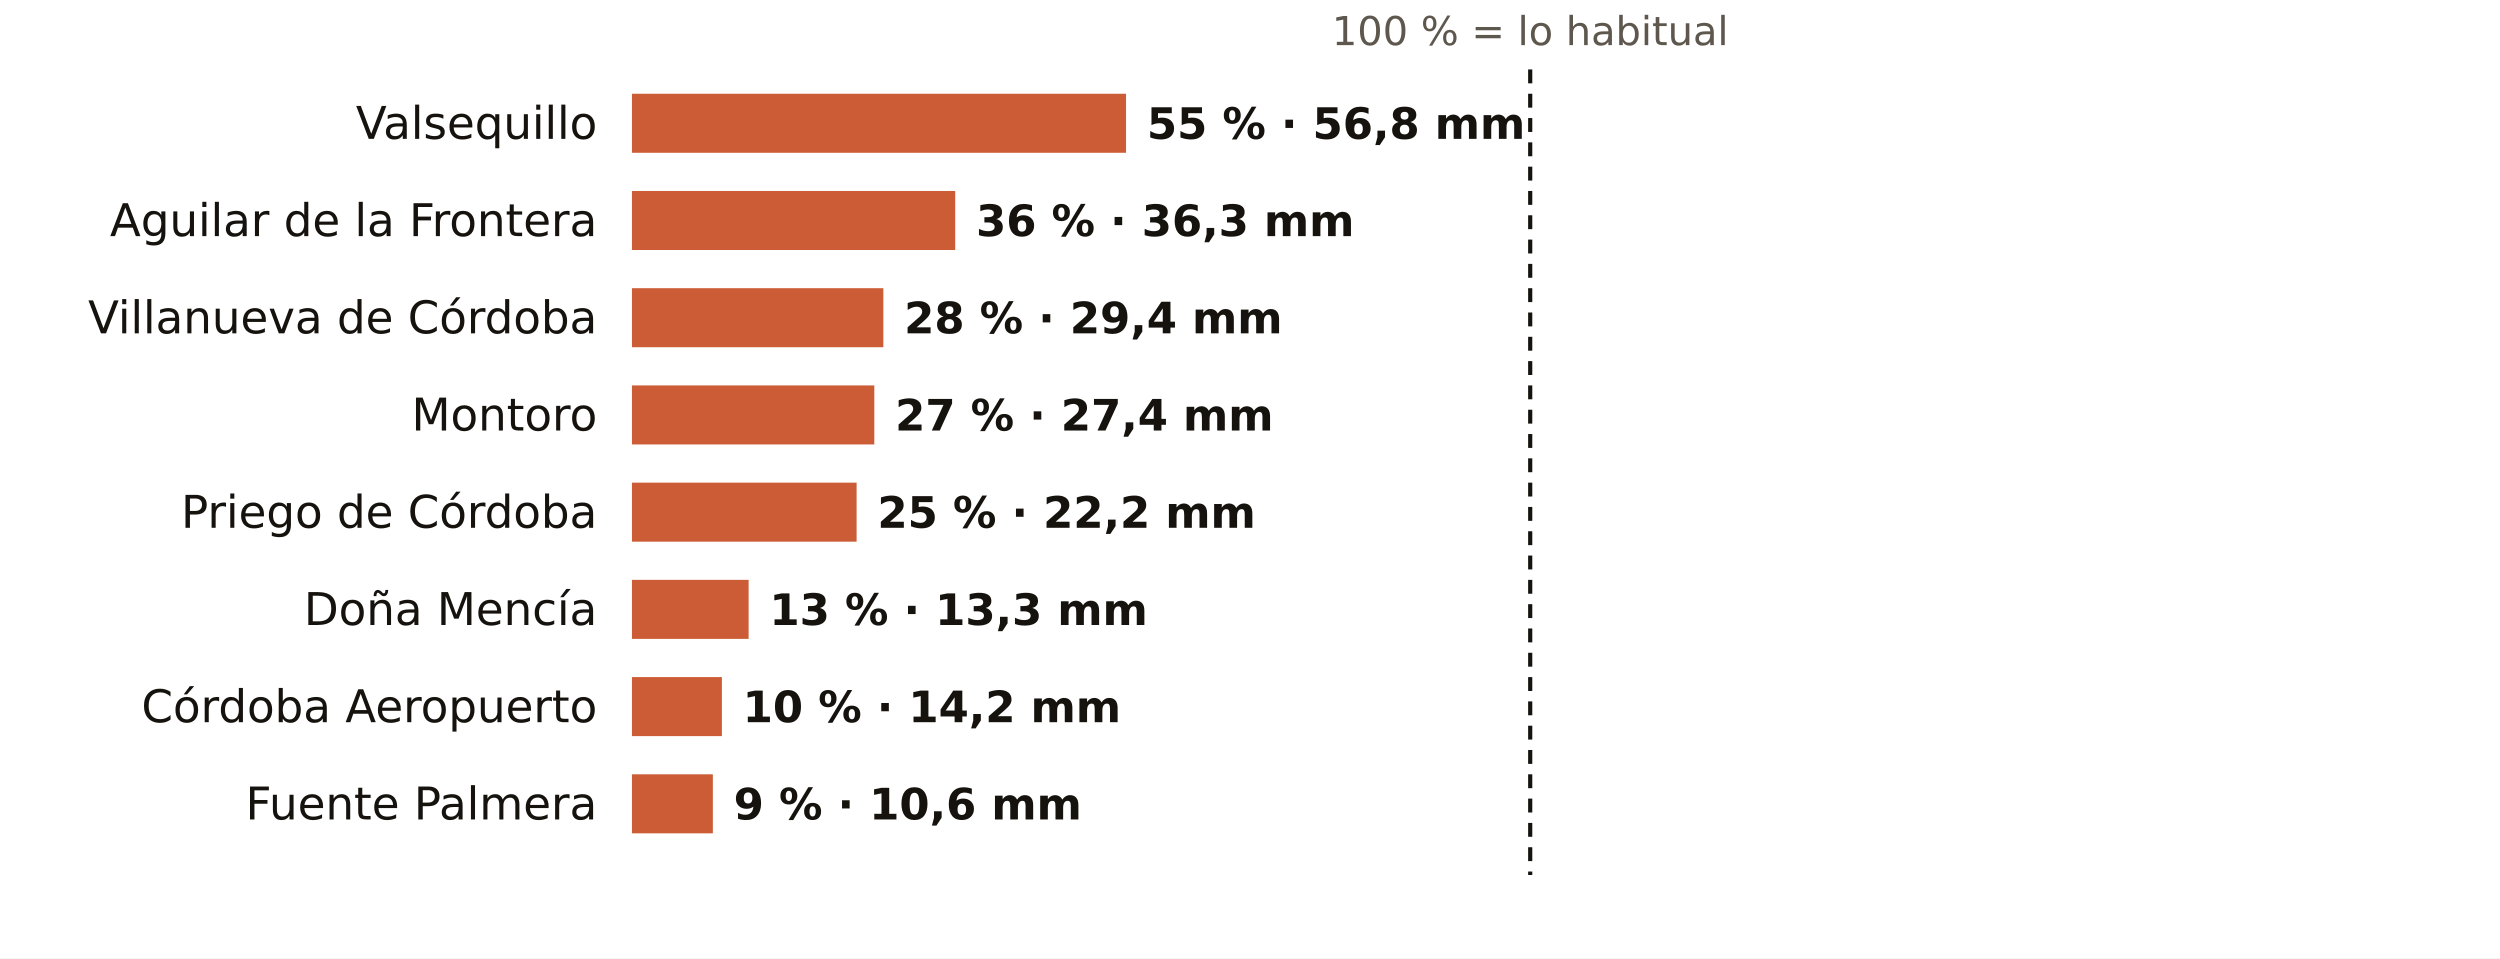
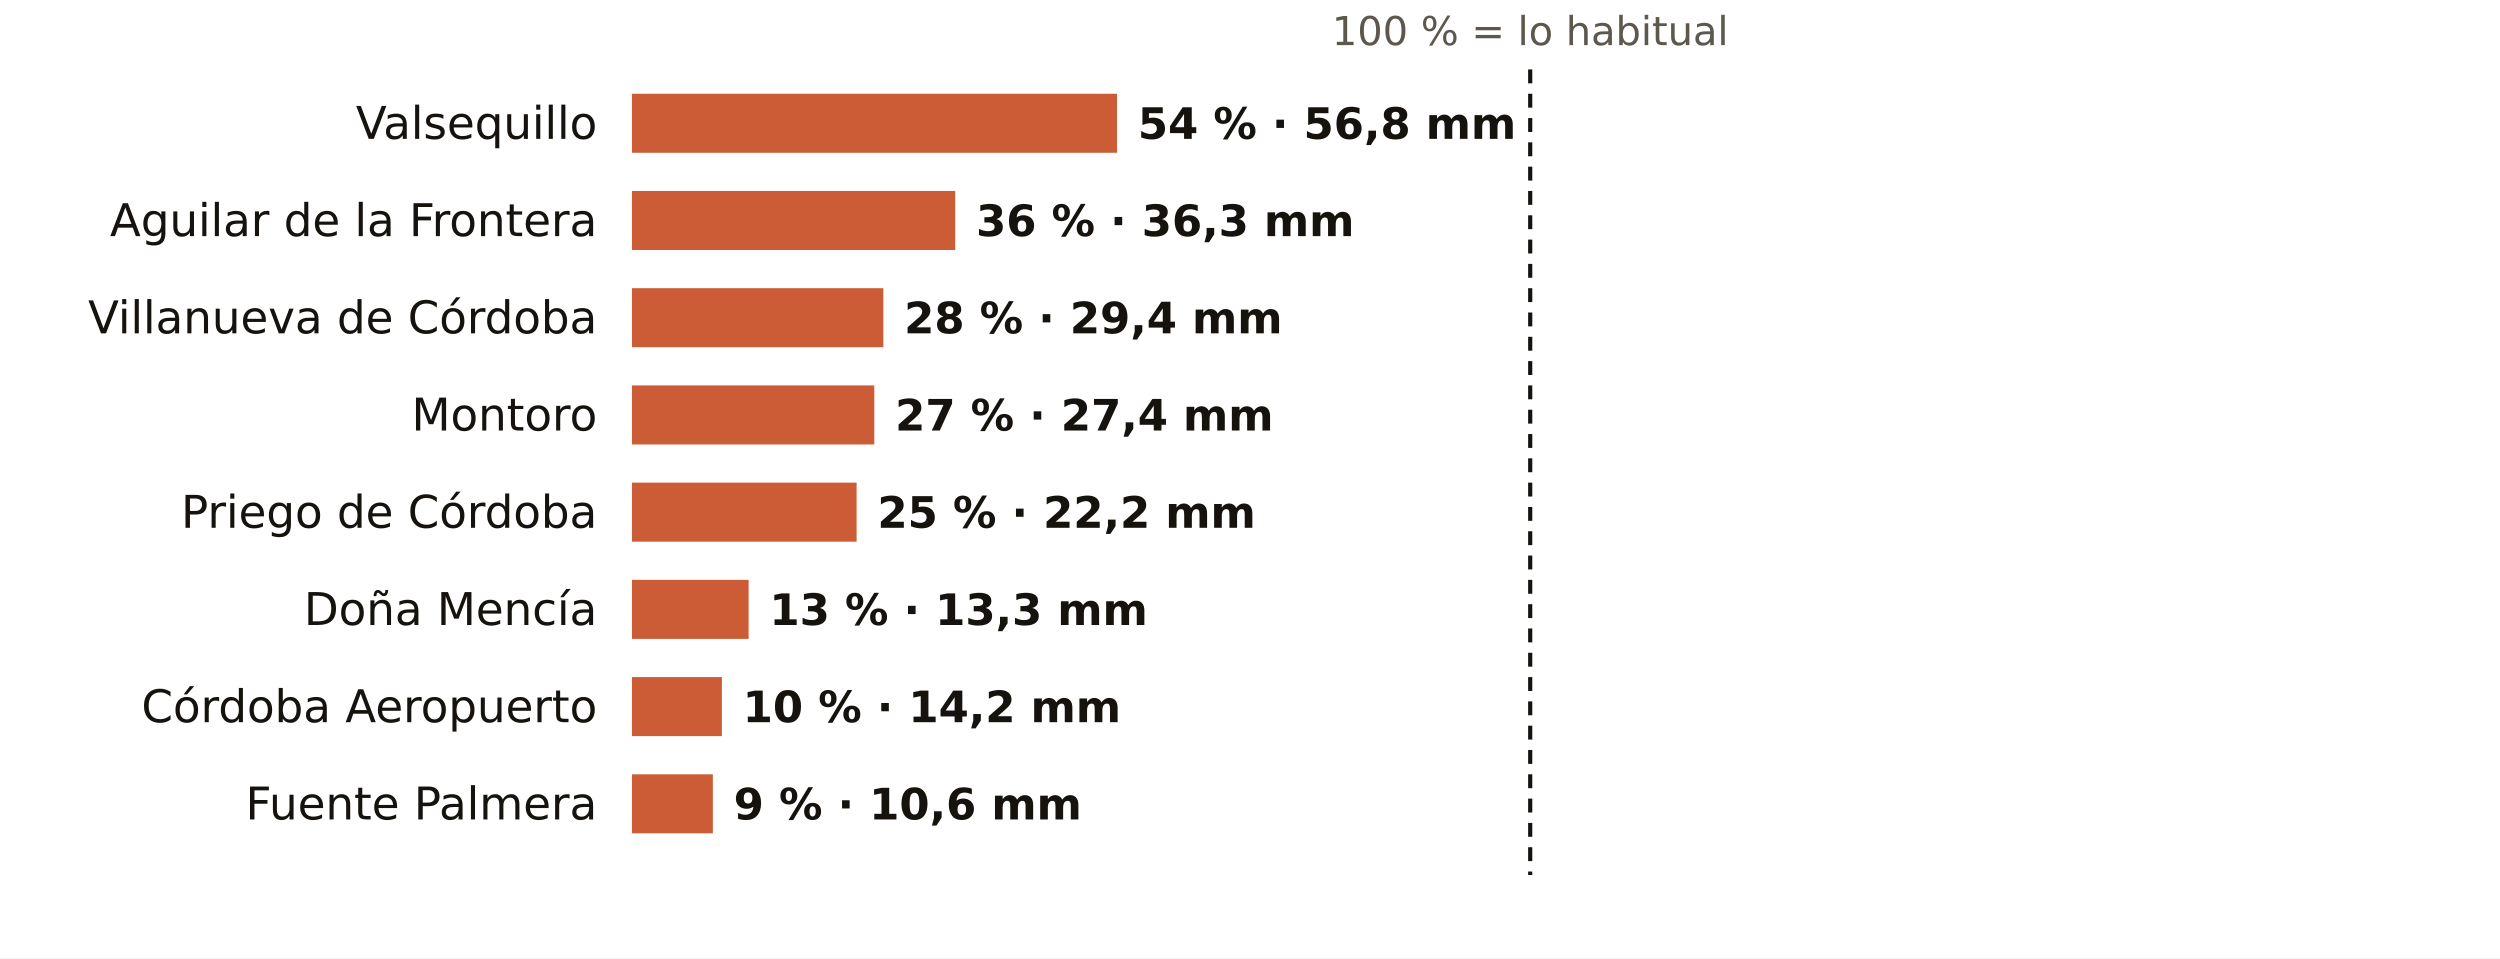
<svg xmlns="http://www.w3.org/2000/svg" viewBox="0 0 720 276" width="720" height="276" role="img" aria-label="El otoño en los pluviómetros de AEMET de Córdoba: % de lo habitual">
  <rect width="720" height="276" fill="#FFFFFF" />
  <text x="440.7" y="13.0" font-size="11.5" fill="#5E574E" text-anchor="middle" font-weight="400" font-family="Public Sans, DejaVu Sans, Arial, sans-serif">100 % = lo habitual</text>
  <text x="172.0" y="40.0" font-size="13" fill="#16130F" text-anchor="end" font-weight="500" font-family="Public Sans, DejaVu Sans, Arial, sans-serif">Valsequillo</text>
-   <rect x="182" y="27" width="142.3" height="17" fill="#C4461A" opacity="0.88" />
-   <text x="330.3" y="40.0" font-size="12.5" fill="#16130F" text-anchor="start" font-weight="600" font-family="Public Sans, DejaVu Sans, Arial, sans-serif">55 % · 56,8 mm</text>
+   <rect x="182" y="27" width="139.7" height="17" fill="#C4461A" opacity="0.88" />
+   <text x="327.7" y="40.0" font-size="12.5" fill="#16130F" text-anchor="start" font-weight="600" font-family="Public Sans, DejaVu Sans, Arial, sans-serif">54 % · 56,8 mm</text>
  <text x="172.0" y="68.0" font-size="13" fill="#16130F" text-anchor="end" font-weight="500" font-family="Public Sans, DejaVu Sans, Arial, sans-serif">Aguilar de la Frontera</text>
  <rect x="182" y="55" width="93.1" height="17" fill="#C4461A" opacity="0.88" />
  <text x="281.1" y="68.0" font-size="12.5" fill="#16130F" text-anchor="start" font-weight="600" font-family="Public Sans, DejaVu Sans, Arial, sans-serif">36 % · 36,3 mm</text>
  <text x="172.0" y="96.0" font-size="13" fill="#16130F" text-anchor="end" font-weight="500" font-family="Public Sans, DejaVu Sans, Arial, sans-serif">Villanueva de Córdoba</text>
  <rect x="182" y="83" width="72.4" height="17" fill="#C4461A" opacity="0.88" />
  <text x="260.4" y="96.0" font-size="12.5" fill="#16130F" text-anchor="start" font-weight="600" font-family="Public Sans, DejaVu Sans, Arial, sans-serif">28 % · 29,4 mm</text>
  <text x="172.0" y="124.0" font-size="13" fill="#16130F" text-anchor="end" font-weight="500" font-family="Public Sans, DejaVu Sans, Arial, sans-serif">Montoro</text>
  <rect x="182" y="111" width="69.8" height="17" fill="#C4461A" opacity="0.88" />
  <text x="257.8" y="124.0" font-size="12.5" fill="#16130F" text-anchor="start" font-weight="600" font-family="Public Sans, DejaVu Sans, Arial, sans-serif">27 % · 27,4 mm</text>
  <text x="172.0" y="152.0" font-size="13" fill="#16130F" text-anchor="end" font-weight="500" font-family="Public Sans, DejaVu Sans, Arial, sans-serif">Priego de Córdoba</text>
  <rect x="182" y="139" width="64.7" height="17" fill="#C4461A" opacity="0.88" />
  <text x="252.7" y="152.0" font-size="12.5" fill="#16130F" text-anchor="start" font-weight="600" font-family="Public Sans, DejaVu Sans, Arial, sans-serif">25 % · 22,2 mm</text>
  <text x="172.0" y="180.0" font-size="13" fill="#16130F" text-anchor="end" font-weight="500" font-family="Public Sans, DejaVu Sans, Arial, sans-serif">Doña Mencía</text>
  <rect x="182" y="167" width="33.6" height="17" fill="#C4461A" opacity="0.88" />
  <text x="221.6" y="180.0" font-size="12.5" fill="#16130F" text-anchor="start" font-weight="600" font-family="Public Sans, DejaVu Sans, Arial, sans-serif">13 % · 13,3 mm</text>
  <text x="172.0" y="208.0" font-size="13" fill="#16130F" text-anchor="end" font-weight="500" font-family="Public Sans, DejaVu Sans, Arial, sans-serif">Córdoba Aeropuerto</text>
  <rect x="182" y="195" width="25.9" height="17" fill="#C4461A" opacity="0.88" />
  <text x="213.9" y="208.0" font-size="12.5" fill="#16130F" text-anchor="start" font-weight="600" font-family="Public Sans, DejaVu Sans, Arial, sans-serif">10 % · 14,2 mm</text>
  <text x="172.0" y="236.0" font-size="13" fill="#16130F" text-anchor="end" font-weight="500" font-family="Public Sans, DejaVu Sans, Arial, sans-serif">Fuente Palmera</text>
  <rect x="182" y="223" width="23.3" height="17" fill="#C4461A" opacity="0.88" />
  <text x="211.3" y="236.0" font-size="12.5" fill="#16130F" text-anchor="start" font-weight="600" font-family="Public Sans, DejaVu Sans, Arial, sans-serif">9 % · 10,6 mm</text>
  <line x1="440.7" x2="440.7" y1="20" y2="252" stroke="#16130F" stroke-width="1.2" stroke-dasharray="4 3" />
</svg>
